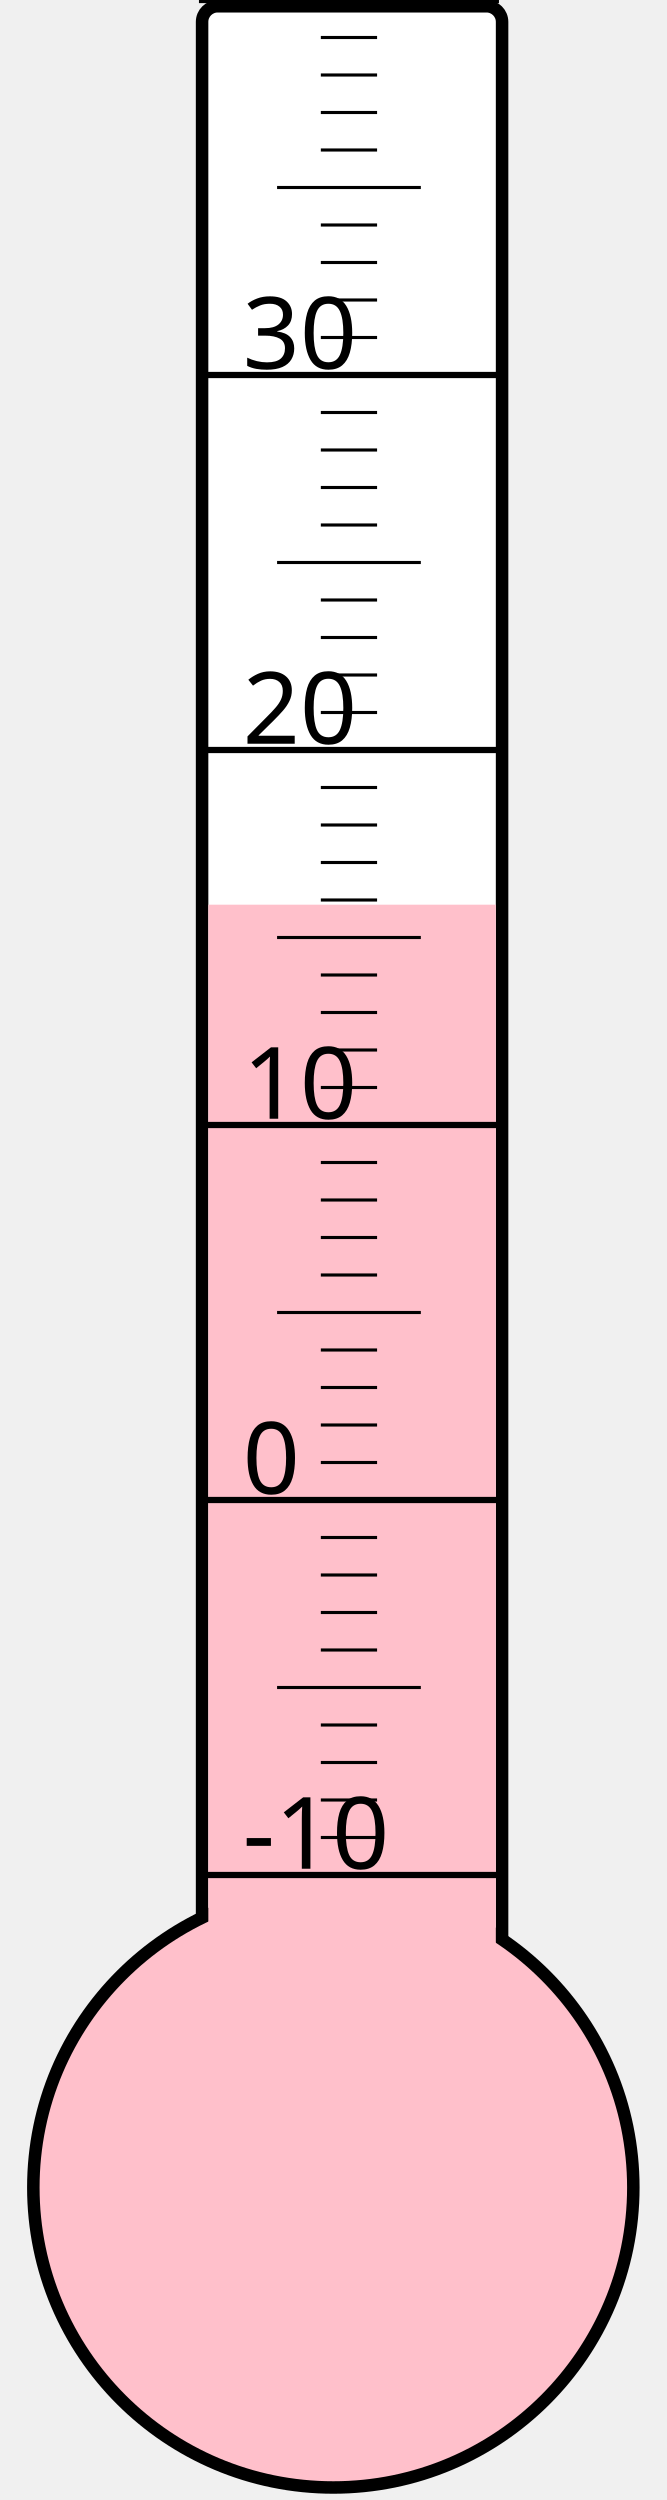
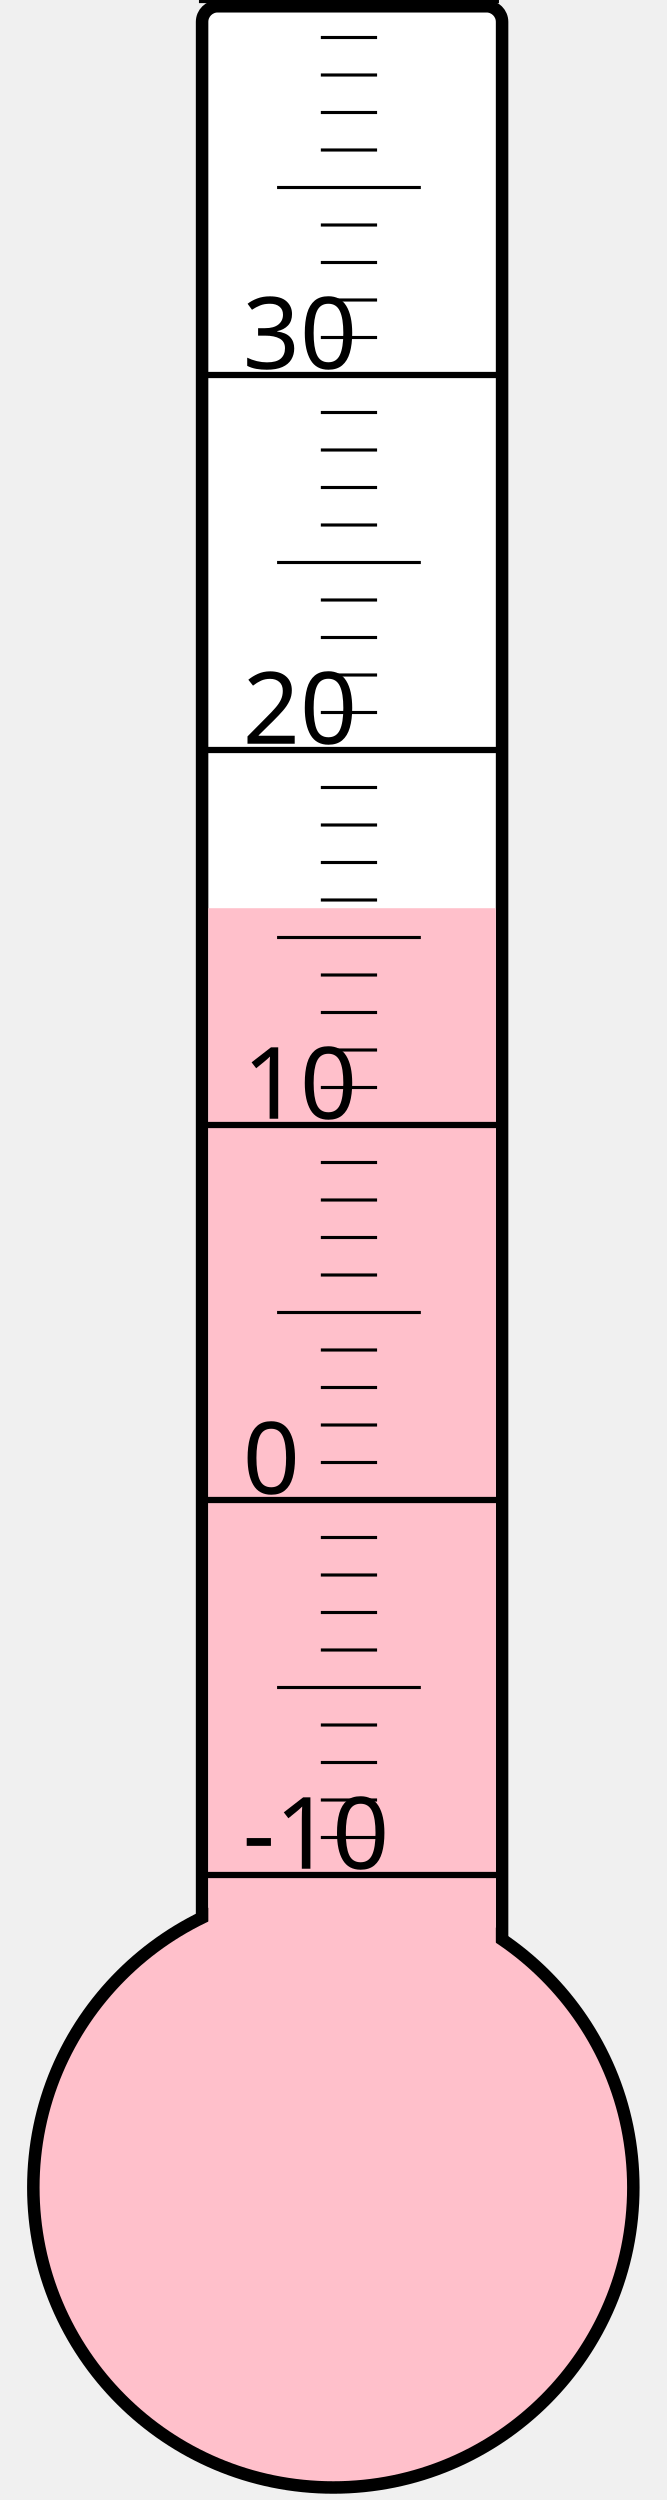
<svg xmlns="http://www.w3.org/2000/svg" width="40px" height="150px" viewBox="0 0 200 800">
  <rect width="200" height="800" x="0" y="0" style="fill: #ffffeb; fill-opacity: 0;" />
  <rect width="96" height="680" x="58" y="2" rx="5" ry="5" style="fill: white; fill-opacity: 1; stroke: black; stroke-width: 4;" />
  <circle cx="100" cy="700" r="96" style="fill: pink; stroke: black; stroke-width: 4;" />
-   <rect width="92" height="410.5" x="60" y="289.5" style="fill: pink; fill-opacity: 1; stroke-width: 0;" />
+   <rect width="92" height="409.375" x="60" y="290.625" style="fill: pink; fill-opacity: 1; stroke-width: 0;" />
  <text x="71" y="598" style="font-family: sans-serif; font-size: 24pt;">-10</text>
  <text x="71" y="478" style="font-family: sans-serif; font-size: 24pt;">0</text>
  <text x="71" y="358" style="font-family: sans-serif; font-size: 24pt;">10</text>
  <text x="71" y="238" style="font-family: sans-serif; font-size: 24pt;">20</text>
  <text x="71" y="118" style="font-family: sans-serif; font-size: 24pt;">30</text>
  <g style="stroke: black;">
    <line x1="57" y1="600" x2="153" y2="600" style="stroke-width: 2;" />
    <line x1="96" y1="588" x2="114" y2="588" style="stroke-width: 1;" />
    <line x1="96" y1="576" x2="114" y2="576" style="stroke-width: 1;" />
    <line x1="96" y1="564" x2="114" y2="564" style="stroke-width: 1;" />
    <line x1="96" y1="552" x2="114" y2="552" style="stroke-width: 1;" />
    <line x1="82" y1="540" x2="128" y2="540" style="stroke-width: 1;" />
    <line x1="96" y1="528" x2="114" y2="528" style="stroke-width: 1;" />
    <line x1="96" y1="516" x2="114" y2="516" style="stroke-width: 1;" />
    <line x1="96" y1="504" x2="114" y2="504" style="stroke-width: 1;" />
    <line x1="96" y1="492" x2="114" y2="492" style="stroke-width: 1;" />
    <line x1="57" y1="480" x2="153" y2="480" style="stroke-width: 2;" />
    <line x1="96" y1="468" x2="114" y2="468" style="stroke-width: 1;" />
    <line x1="96" y1="456" x2="114" y2="456" style="stroke-width: 1;" />
    <line x1="96" y1="444" x2="114" y2="444" style="stroke-width: 1;" />
    <line x1="96" y1="432" x2="114" y2="432" style="stroke-width: 1;" />
    <line x1="82" y1="420" x2="128" y2="420" style="stroke-width: 1;" />
    <line x1="96" y1="408" x2="114" y2="408" style="stroke-width: 1;" />
    <line x1="96" y1="396" x2="114" y2="396" style="stroke-width: 1;" />
    <line x1="96" y1="384" x2="114" y2="384" style="stroke-width: 1;" />
    <line x1="96" y1="372" x2="114" y2="372" style="stroke-width: 1;" />
    <line x1="57" y1="360" x2="153" y2="360" style="stroke-width: 2;" />
    <line x1="96" y1="348" x2="114" y2="348" style="stroke-width: 1;" />
    <line x1="96" y1="336" x2="114" y2="336" style="stroke-width: 1;" />
    <line x1="96" y1="324" x2="114" y2="324" style="stroke-width: 1;" />
    <line x1="96" y1="312" x2="114" y2="312" style="stroke-width: 1;" />
    <line x1="82" y1="300" x2="128" y2="300" style="stroke-width: 1;" />
    <line x1="96" y1="288" x2="114" y2="288" style="stroke-width: 1;" />
    <line x1="96" y1="276" x2="114" y2="276" style="stroke-width: 1;" />
    <line x1="96" y1="264" x2="114" y2="264" style="stroke-width: 1;" />
    <line x1="96" y1="252" x2="114" y2="252" style="stroke-width: 1;" />
    <line x1="57" y1="240" x2="153" y2="240" style="stroke-width: 2;" />
    <line x1="96" y1="228" x2="114" y2="228" style="stroke-width: 1;" />
    <line x1="96" y1="216" x2="114" y2="216" style="stroke-width: 1;" />
    <line x1="96" y1="204" x2="114" y2="204" style="stroke-width: 1;" />
    <line x1="96" y1="192" x2="114" y2="192" style="stroke-width: 1;" />
    <line x1="82" y1="180" x2="128" y2="180" style="stroke-width: 1;" />
    <line x1="96" y1="168" x2="114" y2="168" style="stroke-width: 1;" />
    <line x1="96" y1="156" x2="114" y2="156" style="stroke-width: 1;" />
    <line x1="96" y1="144" x2="114" y2="144" style="stroke-width: 1;" />
    <line x1="96" y1="132" x2="114" y2="132" style="stroke-width: 1;" />
    <line x1="57" y1="120" x2="153" y2="120" style="stroke-width: 2;" />
    <line x1="96" y1="108" x2="114" y2="108" style="stroke-width: 1;" />
    <line x1="96" y1="96" x2="114" y2="96" style="stroke-width: 1;" />
    <line x1="96" y1="84" x2="114" y2="84" style="stroke-width: 1;" />
    <line x1="96" y1="72" x2="114" y2="72" style="stroke-width: 1;" />
    <line x1="82" y1="60" x2="128" y2="60" style="stroke-width: 1;" />
    <line x1="96" y1="48" x2="114" y2="48" style="stroke-width: 1;" />
    <line x1="96" y1="36" x2="114" y2="36" style="stroke-width: 1;" />
    <line x1="96" y1="24" x2="114" y2="24" style="stroke-width: 1;" />
    <line x1="96" y1="12" x2="114" y2="12" style="stroke-width: 1;" />
    <line x1="57" y1="0" x2="153" y2="0" style="stroke-width: 2;" />
  </g>
</svg>
